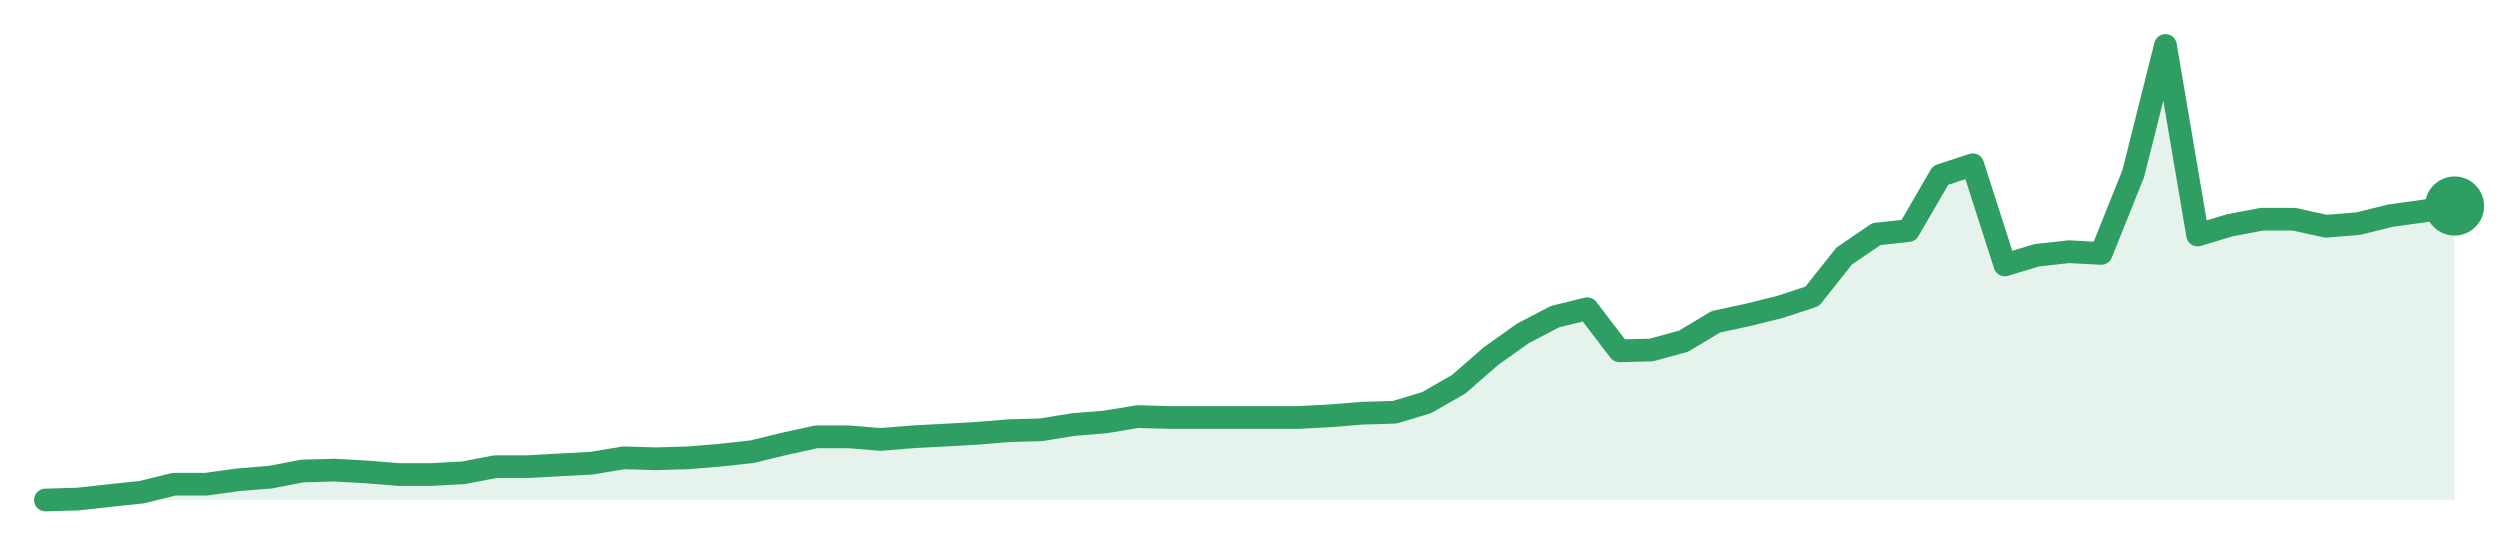
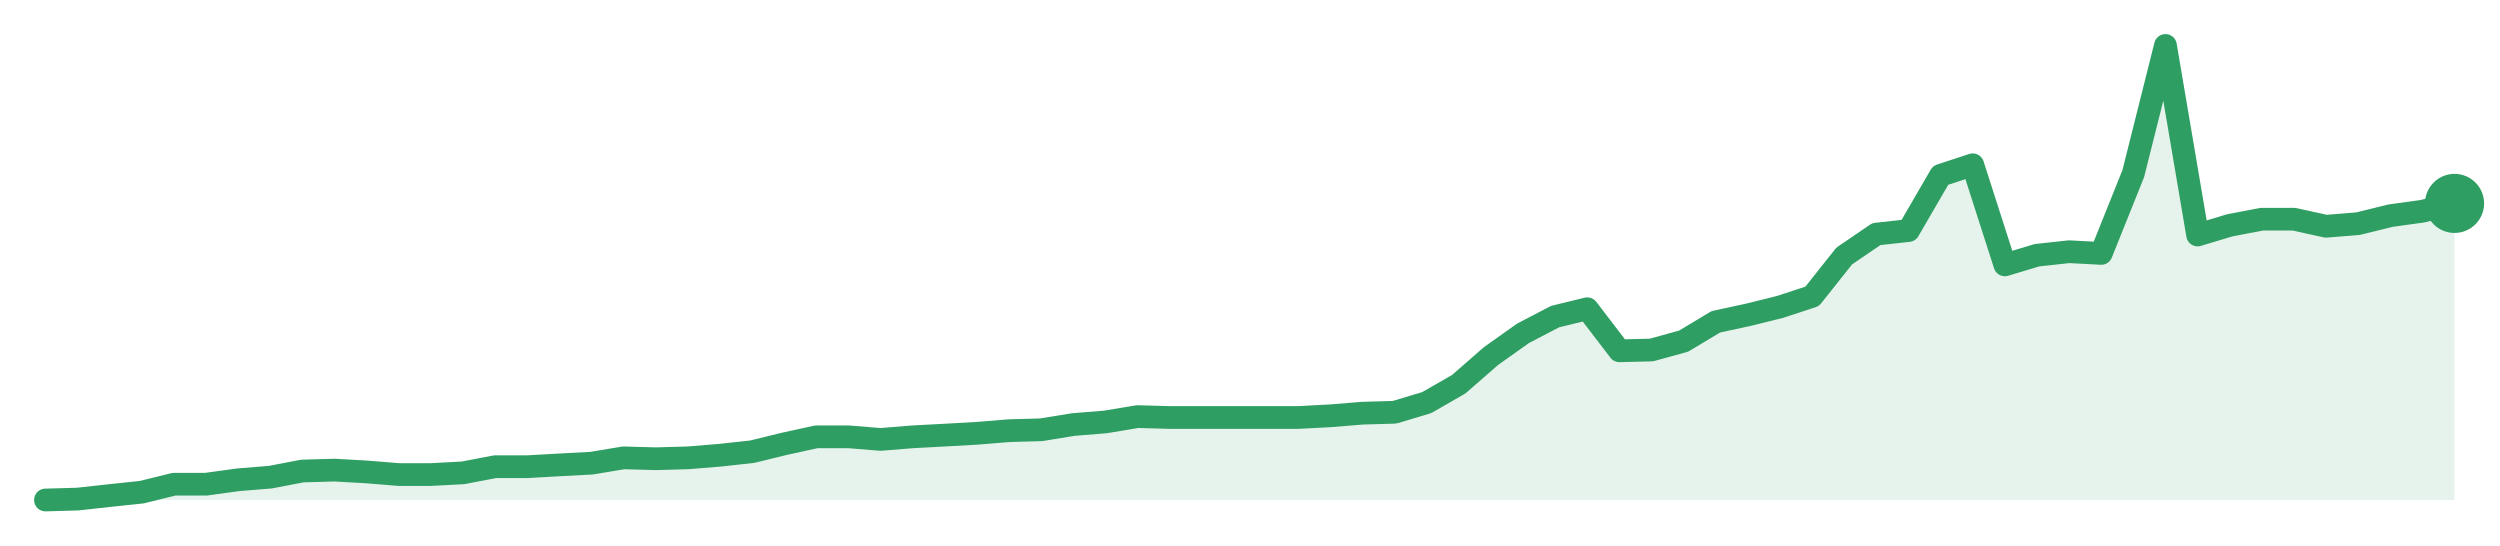
<svg xmlns="http://www.w3.org/2000/svg" width="220" height="48" viewBox="0 0 220 48" role="img" aria-label="trend">
-   <path d="M4.0,44.0 L4.0,44.0 L6.83,43.92 L9.65,43.61 L12.48,43.31 L15.31,42.61 L18.13,42.61 L20.96,42.22 L23.79,41.99 L26.61,41.45 L29.44,41.37 L32.27,41.53 L35.09,41.76 L37.92,41.76 L40.75,41.61 L43.57,41.07 L46.4,41.07 L49.23,40.91 L52.05,40.76 L54.88,40.29 L57.71,40.37 L60.53,40.29 L63.36,40.06 L66.19,39.75 L69.01,39.06 L71.84,38.44 L74.67,38.44 L77.49,38.67 L80.32,38.44 L83.15,38.29 L85.97,38.13 L88.8,37.9 L91.63,37.82 L94.45,37.36 L97.28,37.13 L100.11,36.66 L102.93,36.74 L105.76,36.74 L108.59,36.74 L111.41,36.74 L114.24,36.74 L117.07,36.59 L119.89,36.36 L122.72,36.28 L125.55,35.43 L128.37,33.81 L131.2,31.34 L134.03,29.33 L136.85,27.86 L139.68,27.17 L142.51,30.87 L145.33,30.8 L148.16,30.02 L150.99,28.32 L153.81,27.71 L156.64,27.01 L159.47,26.08 L162.29,22.53 L165.12,20.6 L167.95,20.29 L170.77,15.43 L173.6,14.5 L176.43,23.31 L179.25,22.46 L182.08,22.15 L184.91,22.3 L187.73,15.27 L190.56,4.0 L193.39,20.68 L196.21,19.83 L199.04,19.29 L201.87,19.29 L204.69,19.91 L207.52,19.68 L210.35,18.98 L213.17,18.59 L216.0,18.13 L216.0,44.0 Z" fill="#2f9e631f" />
-   <path d="M4.0,44.0 L6.83,43.92 L9.65,43.61 L12.48,43.31 L15.31,42.61 L18.13,42.61 L20.96,42.22 L23.79,41.99 L26.61,41.45 L29.44,41.37 L32.27,41.53 L35.09,41.76 L37.92,41.76 L40.75,41.61 L43.57,41.07 L46.4,41.07 L49.23,40.91 L52.05,40.76 L54.88,40.29 L57.71,40.37 L60.53,40.29 L63.36,40.06 L66.19,39.75 L69.01,39.06 L71.84,38.44 L74.67,38.44 L77.49,38.67 L80.32,38.44 L83.15,38.29 L85.97,38.13 L88.8,37.9 L91.63,37.82 L94.45,37.36 L97.28,37.13 L100.11,36.66 L102.93,36.74 L105.76,36.74 L108.59,36.74 L111.41,36.74 L114.24,36.74 L117.07,36.59 L119.89,36.36 L122.72,36.28 L125.55,35.43 L128.37,33.81 L131.2,31.34 L134.03,29.33 L136.85,27.86 L139.68,27.17 L142.51,30.87 L145.33,30.8 L148.16,30.02 L150.99,28.32 L153.81,27.71 L156.64,27.01 L159.47,26.08 L162.29,22.53 L165.12,20.6 L167.95,20.29 L170.77,15.43 L173.6,14.5 L176.43,23.31 L179.25,22.46 L182.08,22.15 L184.91,22.3 L187.73,15.27 L190.56,4.0 L193.39,20.68 L196.21,19.83 L199.04,19.29 L201.87,19.29 L204.69,19.91 L207.52,19.68 L210.35,18.98 L213.17,18.59 L216.0,18.13" fill="none" stroke="#2f9e63" stroke-width="2" stroke-linejoin="round" stroke-linecap="round" />
-   <circle cx="216.0" cy="18.13" r="2.6" fill="#2f9e63" />
+   <path d="M4.0,44.0 L4.0,44.0 L6.83,43.92 L9.65,43.61 L12.48,43.31 L15.31,42.61 L18.13,42.61 L20.96,42.22 L23.79,41.99 L26.61,41.45 L29.44,41.37 L32.27,41.53 L35.09,41.76 L37.92,41.76 L40.75,41.61 L43.57,41.07 L46.4,41.07 L49.23,40.91 L52.05,40.76 L54.88,40.29 L57.71,40.37 L60.53,40.29 L63.36,40.06 L66.19,39.75 L69.01,39.06 L71.84,38.44 L74.67,38.44 L77.49,38.67 L80.32,38.44 L83.15,38.29 L85.97,38.13 L88.8,37.9 L91.63,37.82 L94.45,37.36 L97.28,37.13 L100.11,36.66 L102.93,36.74 L105.76,36.74 L108.59,36.74 L111.41,36.74 L114.24,36.74 L117.07,36.59 L119.89,36.36 L122.72,36.28 L125.55,35.43 L128.37,33.81 L131.2,31.34 L134.03,29.33 L136.85,27.86 L139.68,27.17 L142.51,30.87 L145.33,30.8 L148.16,30.02 L150.99,28.32 L153.81,27.71 L156.64,27.01 L159.47,26.08 L162.29,22.53 L165.12,20.6 L167.95,20.29 L170.77,15.43 L173.6,14.5 L176.43,23.31 L179.25,22.46 L182.08,22.15 L184.91,22.3 L187.73,15.27 L190.56,4.0 L193.39,20.68 L196.21,19.83 L199.04,19.29 L201.87,19.29 L204.69,19.91 L207.52,19.68 L210.35,18.98 L213.17,18.59 L216.0,17.9 L216.0,44.0 Z" fill="#2f9e631f" />
+   <path d="M4.0,44.0 L6.83,43.92 L9.65,43.61 L12.48,43.31 L15.31,42.61 L18.13,42.61 L20.96,42.22 L23.79,41.99 L26.61,41.45 L29.44,41.37 L32.27,41.53 L35.09,41.76 L37.92,41.76 L40.75,41.61 L43.57,41.07 L46.4,41.07 L49.23,40.91 L52.05,40.76 L54.88,40.29 L57.71,40.37 L60.53,40.29 L63.36,40.06 L66.19,39.75 L69.01,39.06 L71.84,38.44 L74.67,38.44 L77.49,38.67 L80.32,38.44 L83.15,38.29 L85.97,38.13 L88.8,37.9 L91.63,37.82 L94.45,37.36 L97.28,37.13 L100.11,36.66 L102.93,36.74 L105.76,36.74 L108.59,36.74 L111.41,36.74 L114.24,36.74 L117.07,36.59 L119.89,36.36 L122.72,36.28 L125.55,35.43 L128.37,33.81 L131.2,31.34 L134.03,29.33 L136.85,27.86 L139.68,27.17 L142.51,30.87 L145.33,30.8 L148.16,30.02 L150.99,28.32 L153.81,27.71 L156.64,27.01 L159.47,26.08 L162.29,22.53 L165.12,20.6 L167.95,20.29 L170.77,15.43 L173.6,14.5 L176.43,23.31 L179.25,22.46 L182.08,22.15 L184.91,22.3 L187.73,15.27 L190.56,4.0 L193.39,20.68 L196.21,19.83 L199.04,19.29 L201.87,19.29 L204.69,19.91 L207.52,19.68 L210.35,18.98 L213.17,18.59 L216.0,17.9" fill="none" stroke="#2f9e63" stroke-width="2" stroke-linejoin="round" stroke-linecap="round" />
+   <circle cx="216.0" cy="17.9" r="2.6" fill="#2f9e63" />
</svg>
